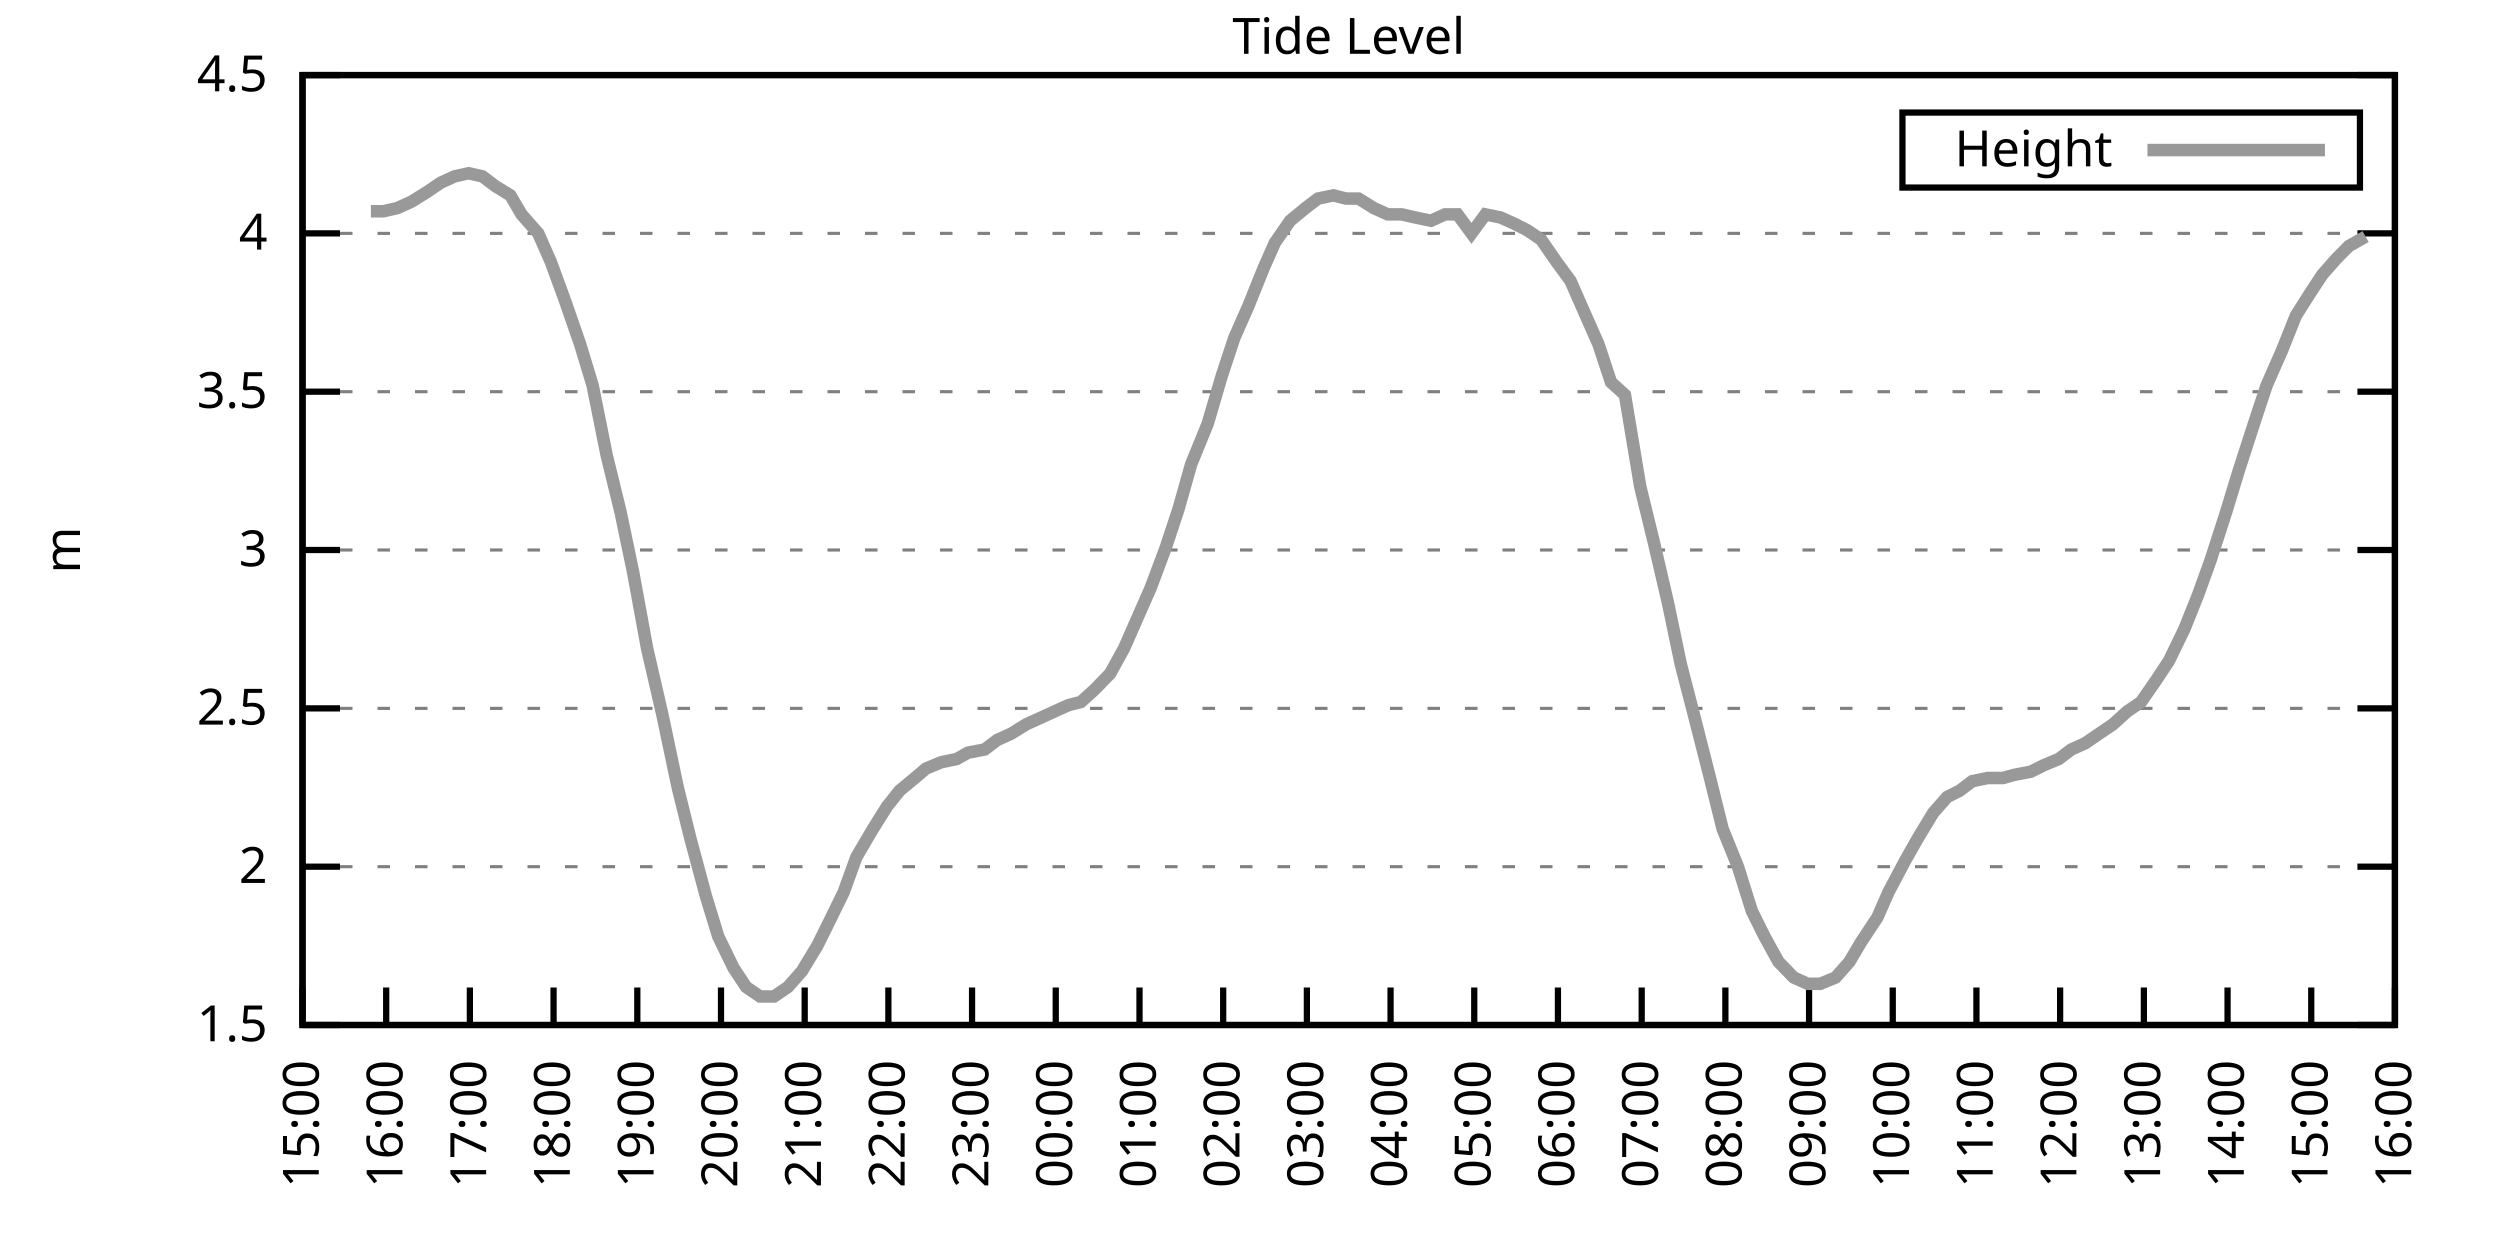
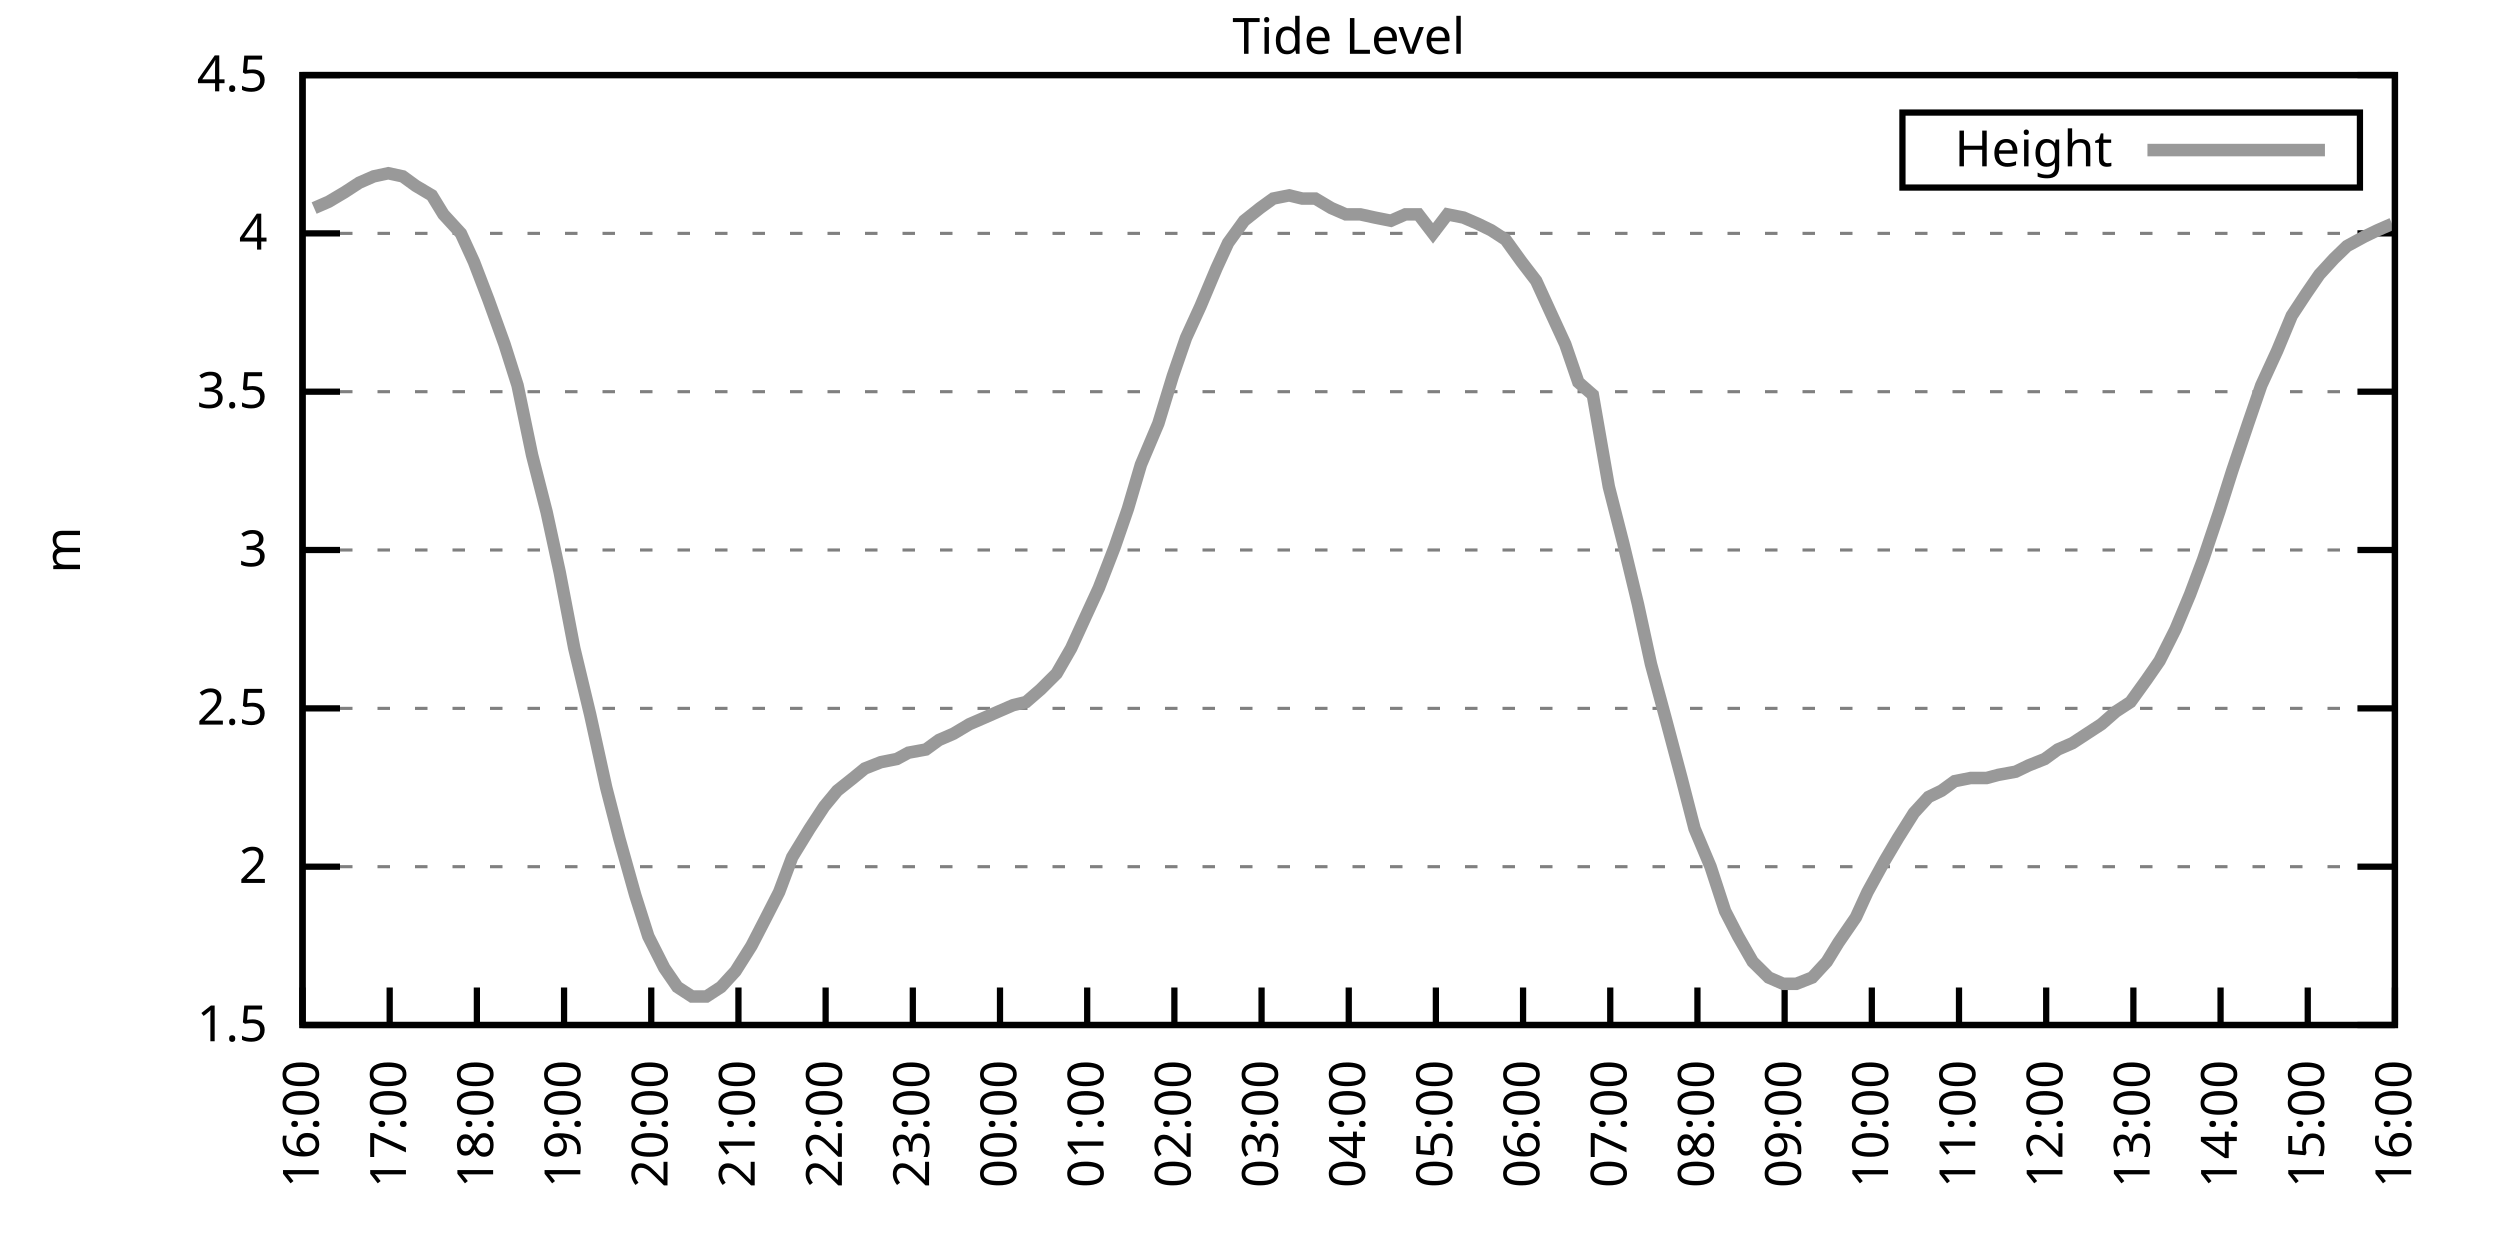
<svg xmlns="http://www.w3.org/2000/svg" xmlns:xlink="http://www.w3.org/1999/xlink" width="400" height="200" viewBox="0 0 400 200">
  <g id="gnuplot_canvas">
    <rect x="0" y="0" width="400" height="200" fill="none" />
    <defs>
      <circle id="gpDot" r="0.5" stroke-width="0.5" stroke="currentColor" />
      <path id="gpPt0" stroke-width="0.333" stroke="currentColor" d="M-1,0 h2 M0,-1 v2" />
      <path id="gpPt1" stroke-width="0.333" stroke="currentColor" d="M-1,-1 L1,1 M1,-1 L-1,1" />
      <path id="gpPt2" stroke-width="0.333" stroke="currentColor" d="M-1,0 L1,0 M0,-1 L0,1 M-1,-1 L1,1 M-1,1 L1,-1" />
      <rect id="gpPt3" stroke-width="0.333" stroke="currentColor" x="-1" y="-1" width="2" height="2" />
      <rect id="gpPt4" stroke-width="0.333" stroke="currentColor" fill="currentColor" x="-1" y="-1" width="2" height="2" />
      <circle id="gpPt5" stroke-width="0.333" stroke="currentColor" cx="0" cy="0" r="1" />
      <use xlink:href="#gpPt5" id="gpPt6" fill="currentColor" stroke="none" />
      <path id="gpPt7" stroke-width="0.333" stroke="currentColor" d="M0,-1.33 L-1.33,0.67 L1.33,0.67 z" />
      <use xlink:href="#gpPt7" id="gpPt8" fill="currentColor" stroke="none" />
      <use xlink:href="#gpPt7" id="gpPt9" stroke="currentColor" transform="rotate(180)" />
      <use xlink:href="#gpPt9" id="gpPt10" fill="currentColor" stroke="none" />
      <use xlink:href="#gpPt3" id="gpPt11" stroke="currentColor" transform="rotate(45)" />
      <use xlink:href="#gpPt11" id="gpPt12" fill="currentColor" stroke="none" />
      <path id="gpPt13" stroke-width="0.333" stroke="currentColor" d="M0,1.330 L1.265,0.411 L0.782,-1.067 L-0.782,-1.076 L-1.265,0.411 z" />
      <use xlink:href="#gpPt13" id="gpPt14" fill="currentColor" stroke="none" />
      <filter id="textbox" filterUnits="objectBoundingBox" x="0" y="0" height="1" width="1">
        <feFlood flood-color="white" flood-opacity="1" result="bgnd" />
        <feComposite in="SourceGraphic" in2="bgnd" operator="atop" />
      </filter>
      <filter id="greybox" filterUnits="objectBoundingBox" x="0" y="0" height="1" width="1">
        <feFlood flood-color="lightgrey" flood-opacity="1" result="grey" />
        <feComposite in="SourceGraphic" in2="grey" operator="atop" />
      </filter>
    </defs>
    <g fill="none" color="white" stroke="currentColor" stroke-width="1.00" stroke-linecap="butt" stroke-linejoin="miter">
</g>
    <g fill="none" color="black" stroke="currentColor" stroke-width="1.00" stroke-linecap="butt" stroke-linejoin="miter">
      <g stroke="none" shape-rendering="crispEdges">
        <polygon fill="rgb(255, 255, 255)" points="48.40,164.00 383.18,164.00 383.18,12.02 48.40,12.02 " />
      </g>
    </g>
    <g fill="none" color="black" stroke="currentColor" stroke-width="1.00" stroke-linecap="butt" stroke-linejoin="miter">
</g>
    <g fill="none" color="black" stroke="black" stroke-width="0.50" stroke-linecap="butt" stroke-linejoin="miter">
</g>
    <g fill="none" color="gray" stroke="currentColor" stroke-width="0.50" stroke-linecap="butt" stroke-linejoin="miter">
      <path stroke="gray" stroke-dasharray="2,4" class="gridline" d="M48.40,164.00 L383.19,164.00  " />
    </g>
    <g fill="none" color="gray" stroke="gray" stroke-width="1.00" stroke-linecap="butt" stroke-linejoin="miter">
</g>
    <g fill="none" color="black" stroke="currentColor" stroke-width="1.00" stroke-linecap="butt" stroke-linejoin="miter">
      <path stroke="black" d="M48.40,164.00 L54.40,164.00 M383.19,164.00 L377.19,164.00  " />
      <g transform="translate(42.80,166.60)" stroke="none" fill="black" font-family="Sans" font-size="8.00" text-anchor="end">
        <text>
          <tspan font-family="Sans"> 1.5</tspan>
        </text>
      </g>
    </g>
    <g fill="none" color="black" stroke="currentColor" stroke-width="1.00" stroke-linecap="butt" stroke-linejoin="miter">
</g>
    <g fill="none" color="black" stroke="black" stroke-width="0.50" stroke-linecap="butt" stroke-linejoin="miter">
</g>
    <g fill="none" color="gray" stroke="currentColor" stroke-width="0.50" stroke-linecap="butt" stroke-linejoin="miter">
      <path stroke="gray" stroke-dasharray="2,4" class="gridline" d="M48.40,138.67 L383.19,138.67  " />
    </g>
    <g fill="none" color="gray" stroke="gray" stroke-width="1.00" stroke-linecap="butt" stroke-linejoin="miter">
</g>
    <g fill="none" color="black" stroke="currentColor" stroke-width="1.00" stroke-linecap="butt" stroke-linejoin="miter">
      <path stroke="black" d="M48.40,138.67 L54.40,138.67 M383.19,138.67 L377.19,138.67  " />
      <g transform="translate(42.80,141.27)" stroke="none" fill="black" font-family="Sans" font-size="8.00" text-anchor="end">
        <text>
          <tspan font-family="Sans"> 2</tspan>
        </text>
      </g>
    </g>
    <g fill="none" color="black" stroke="currentColor" stroke-width="1.00" stroke-linecap="butt" stroke-linejoin="miter">
</g>
    <g fill="none" color="black" stroke="black" stroke-width="0.50" stroke-linecap="butt" stroke-linejoin="miter">
</g>
    <g fill="none" color="gray" stroke="currentColor" stroke-width="0.50" stroke-linecap="butt" stroke-linejoin="miter">
      <path stroke="gray" stroke-dasharray="2,4" class="gridline" d="M48.40,113.34 L383.19,113.34  " />
    </g>
    <g fill="none" color="gray" stroke="gray" stroke-width="1.00" stroke-linecap="butt" stroke-linejoin="miter">
</g>
    <g fill="none" color="black" stroke="currentColor" stroke-width="1.00" stroke-linecap="butt" stroke-linejoin="miter">
      <path stroke="black" d="M48.40,113.34 L54.40,113.34 M383.19,113.34 L377.19,113.34  " />
      <g transform="translate(42.80,115.94)" stroke="none" fill="black" font-family="Sans" font-size="8.00" text-anchor="end">
        <text>
          <tspan font-family="Sans"> 2.5</tspan>
        </text>
      </g>
    </g>
    <g fill="none" color="black" stroke="currentColor" stroke-width="1.00" stroke-linecap="butt" stroke-linejoin="miter">
</g>
    <g fill="none" color="black" stroke="black" stroke-width="0.50" stroke-linecap="butt" stroke-linejoin="miter">
</g>
    <g fill="none" color="gray" stroke="currentColor" stroke-width="0.50" stroke-linecap="butt" stroke-linejoin="miter">
      <path stroke="gray" stroke-dasharray="2,4" class="gridline" d="M48.40,88.00 L383.19,88.00  " />
    </g>
    <g fill="none" color="gray" stroke="gray" stroke-width="1.00" stroke-linecap="butt" stroke-linejoin="miter">
</g>
    <g fill="none" color="black" stroke="currentColor" stroke-width="1.00" stroke-linecap="butt" stroke-linejoin="miter">
      <path stroke="black" d="M48.40,88.00 L54.40,88.00 M383.19,88.00 L377.19,88.00  " />
      <g transform="translate(42.80,90.60)" stroke="none" fill="black" font-family="Sans" font-size="8.00" text-anchor="end">
        <text>
          <tspan font-family="Sans"> 3</tspan>
        </text>
      </g>
    </g>
    <g fill="none" color="black" stroke="currentColor" stroke-width="1.00" stroke-linecap="butt" stroke-linejoin="miter">
</g>
    <g fill="none" color="black" stroke="black" stroke-width="0.50" stroke-linecap="butt" stroke-linejoin="miter">
</g>
    <g fill="none" color="gray" stroke="currentColor" stroke-width="0.50" stroke-linecap="butt" stroke-linejoin="miter">
      <path stroke="gray" stroke-dasharray="2,4" class="gridline" d="M48.40,62.67 L383.19,62.67  " />
    </g>
    <g fill="none" color="gray" stroke="gray" stroke-width="1.00" stroke-linecap="butt" stroke-linejoin="miter">
</g>
    <g fill="none" color="black" stroke="currentColor" stroke-width="1.00" stroke-linecap="butt" stroke-linejoin="miter">
      <path stroke="black" d="M48.40,62.67 L54.40,62.67 M383.19,62.67 L377.19,62.67  " />
      <g transform="translate(42.80,65.27)" stroke="none" fill="black" font-family="Sans" font-size="8.00" text-anchor="end">
        <text>
          <tspan font-family="Sans"> 3.5</tspan>
        </text>
      </g>
    </g>
    <g fill="none" color="black" stroke="currentColor" stroke-width="1.00" stroke-linecap="butt" stroke-linejoin="miter">
</g>
    <g fill="none" color="black" stroke="black" stroke-width="0.50" stroke-linecap="butt" stroke-linejoin="miter">
</g>
    <g fill="none" color="gray" stroke="currentColor" stroke-width="0.50" stroke-linecap="butt" stroke-linejoin="miter">
      <path stroke="gray" stroke-dasharray="2,4" class="gridline" d="M48.40,37.34 L383.19,37.34  " />
    </g>
    <g fill="none" color="gray" stroke="gray" stroke-width="1.00" stroke-linecap="butt" stroke-linejoin="miter">
</g>
    <g fill="none" color="black" stroke="currentColor" stroke-width="1.00" stroke-linecap="butt" stroke-linejoin="miter">
      <path stroke="black" d="M48.40,37.34 L54.40,37.34 M383.19,37.34 L377.19,37.34  " />
      <g transform="translate(42.80,39.94)" stroke="none" fill="black" font-family="Sans" font-size="8.00" text-anchor="end">
        <text>
          <tspan font-family="Sans"> 4</tspan>
        </text>
      </g>
    </g>
    <g fill="none" color="black" stroke="currentColor" stroke-width="1.00" stroke-linecap="butt" stroke-linejoin="miter">
</g>
    <g fill="none" color="black" stroke="black" stroke-width="0.50" stroke-linecap="butt" stroke-linejoin="miter">
</g>
    <g fill="none" color="gray" stroke="currentColor" stroke-width="0.50" stroke-linecap="butt" stroke-linejoin="miter">
      <path stroke="gray" stroke-dasharray="2,4" class="gridline" d="M48.40,12.01 L383.19,12.01  " />
    </g>
    <g fill="none" color="gray" stroke="gray" stroke-width="1.00" stroke-linecap="butt" stroke-linejoin="miter">
</g>
    <g fill="none" color="black" stroke="currentColor" stroke-width="1.00" stroke-linecap="butt" stroke-linejoin="miter">
      <path stroke="black" d="M48.40,12.01 L54.40,12.01 M383.19,12.01 L377.19,12.01  " />
      <g transform="translate(42.80,14.61)" stroke="none" fill="black" font-family="Sans" font-size="8.00" text-anchor="end">
        <text>
          <tspan font-family="Sans"> 4.5</tspan>
        </text>
      </g>
    </g>
    <g fill="none" color="black" stroke="currentColor" stroke-width="1.00" stroke-linecap="butt" stroke-linejoin="miter">
      <path stroke="black" d="M48.40,164.00 L48.40,158.00  " />
      <g transform="translate(51.00,169.60) rotate(270.00)" stroke="none" fill="black" font-family="Sans" font-size="8.00" text-anchor="end">
        <text>
-           <tspan font-family="Sans">15:00</tspan>
-         </text>
-       </g>
-     </g>
-     <g fill="none" color="black" stroke="currentColor" stroke-width="1.00" stroke-linecap="butt" stroke-linejoin="miter">
-       <path stroke="black" d="M61.79,164.00 L61.79,158.00  " />
-       <g transform="translate(64.39,169.60) rotate(270.00)" stroke="none" fill="black" font-family="Sans" font-size="8.00" text-anchor="end">
-         <text>
          <tspan font-family="Sans">16:00</tspan>
        </text>
      </g>
    </g>
    <g fill="none" color="black" stroke="currentColor" stroke-width="1.00" stroke-linecap="butt" stroke-linejoin="miter">
-       <path stroke="black" d="M75.18,164.00 L75.18,158.00  " />
-       <g transform="translate(77.78,169.60) rotate(270.00)" stroke="none" fill="black" font-family="Sans" font-size="8.00" text-anchor="end">
+       <path stroke="black" d="M62.35,164.00 L62.35,158.00  " />
+       <g transform="translate(64.95,169.60) rotate(270.00)" stroke="none" fill="black" font-family="Sans" font-size="8.00" text-anchor="end">
        <text>
          <tspan font-family="Sans">17:00</tspan>
        </text>
      </g>
    </g>
    <g fill="none" color="black" stroke="currentColor" stroke-width="1.00" stroke-linecap="butt" stroke-linejoin="miter">
-       <path stroke="black" d="M88.57,164.00 L88.57,158.00  " />
-       <g transform="translate(91.17,169.60) rotate(270.00)" stroke="none" fill="black" font-family="Sans" font-size="8.00" text-anchor="end">
+       <path stroke="black" d="M76.30,164.00 L76.30,158.00  " />
+       <g transform="translate(78.90,169.60) rotate(270.00)" stroke="none" fill="black" font-family="Sans" font-size="8.00" text-anchor="end">
        <text>
          <tspan font-family="Sans">18:00</tspan>
        </text>
      </g>
    </g>
    <g fill="none" color="black" stroke="currentColor" stroke-width="1.00" stroke-linecap="butt" stroke-linejoin="miter">
-       <path stroke="black" d="M101.97,164.00 L101.97,158.00  " />
-       <g transform="translate(104.57,169.60) rotate(270.00)" stroke="none" fill="black" font-family="Sans" font-size="8.00" text-anchor="end">
+       <path stroke="black" d="M90.25,164.00 L90.25,158.00  " />
+       <g transform="translate(92.85,169.60) rotate(270.00)" stroke="none" fill="black" font-family="Sans" font-size="8.00" text-anchor="end">
        <text>
          <tspan font-family="Sans">19:00</tspan>
        </text>
      </g>
    </g>
    <g fill="none" color="black" stroke="currentColor" stroke-width="1.00" stroke-linecap="butt" stroke-linejoin="miter">
-       <path stroke="black" d="M115.36,164.00 L115.36,158.00  " />
-       <g transform="translate(117.96,169.60) rotate(270.00)" stroke="none" fill="black" font-family="Sans" font-size="8.00" text-anchor="end">
+       <path stroke="black" d="M104.20,164.00 L104.20,158.00  " />
+       <g transform="translate(106.80,169.60) rotate(270.00)" stroke="none" fill="black" font-family="Sans" font-size="8.00" text-anchor="end">
        <text>
          <tspan font-family="Sans">20:00</tspan>
        </text>
      </g>
    </g>
    <g fill="none" color="black" stroke="currentColor" stroke-width="1.00" stroke-linecap="butt" stroke-linejoin="miter">
-       <path stroke="black" d="M128.75,164.00 L128.75,158.00  " />
-       <g transform="translate(131.35,169.60) rotate(270.00)" stroke="none" fill="black" font-family="Sans" font-size="8.00" text-anchor="end">
+       <path stroke="black" d="M118.15,164.00 L118.15,158.00  " />
+       <g transform="translate(120.75,169.60) rotate(270.00)" stroke="none" fill="black" font-family="Sans" font-size="8.00" text-anchor="end">
        <text>
          <tspan font-family="Sans">21:00</tspan>
        </text>
      </g>
    </g>
    <g fill="none" color="black" stroke="currentColor" stroke-width="1.00" stroke-linecap="butt" stroke-linejoin="miter">
-       <path stroke="black" d="M142.14,164.00 L142.14,158.00  " />
-       <g transform="translate(144.74,169.60) rotate(270.00)" stroke="none" fill="black" font-family="Sans" font-size="8.00" text-anchor="end">
+       <path stroke="black" d="M132.10,164.00 L132.10,158.00  " />
+       <g transform="translate(134.70,169.60) rotate(270.00)" stroke="none" fill="black" font-family="Sans" font-size="8.00" text-anchor="end">
        <text>
          <tspan font-family="Sans">22:00</tspan>
        </text>
      </g>
    </g>
    <g fill="none" color="black" stroke="currentColor" stroke-width="1.00" stroke-linecap="butt" stroke-linejoin="miter">
-       <path stroke="black" d="M155.53,164.00 L155.53,158.00  " />
-       <g transform="translate(158.13,169.60) rotate(270.00)" stroke="none" fill="black" font-family="Sans" font-size="8.00" text-anchor="end">
+       <path stroke="black" d="M146.05,164.00 L146.05,158.00  " />
+       <g transform="translate(148.65,169.60) rotate(270.00)" stroke="none" fill="black" font-family="Sans" font-size="8.00" text-anchor="end">
        <text>
          <tspan font-family="Sans">23:00</tspan>
        </text>
      </g>
    </g>
    <g fill="none" color="black" stroke="currentColor" stroke-width="1.00" stroke-linecap="butt" stroke-linejoin="miter">
-       <path stroke="black" d="M168.92,164.00 L168.92,158.00  " />
-       <g transform="translate(171.52,169.60) rotate(270.00)" stroke="none" fill="black" font-family="Sans" font-size="8.00" text-anchor="end">
+       <path stroke="black" d="M160.00,164.00 L160.00,158.00  " />
+       <g transform="translate(162.60,169.60) rotate(270.00)" stroke="none" fill="black" font-family="Sans" font-size="8.00" text-anchor="end">
        <text>
          <tspan font-family="Sans">00:00</tspan>
        </text>
      </g>
    </g>
    <g fill="none" color="black" stroke="currentColor" stroke-width="1.00" stroke-linecap="butt" stroke-linejoin="miter">
-       <path stroke="black" d="M182.32,164.00 L182.32,158.00  " />
-       <g transform="translate(184.92,169.60) rotate(270.00)" stroke="none" fill="black" font-family="Sans" font-size="8.00" text-anchor="end">
+       <path stroke="black" d="M173.95,164.00 L173.95,158.00  " />
+       <g transform="translate(176.55,169.60) rotate(270.00)" stroke="none" fill="black" font-family="Sans" font-size="8.00" text-anchor="end">
        <text>
          <tspan font-family="Sans">01:00</tspan>
        </text>
      </g>
    </g>
    <g fill="none" color="black" stroke="currentColor" stroke-width="1.00" stroke-linecap="butt" stroke-linejoin="miter">
-       <path stroke="black" d="M195.71,164.00 L195.71,158.00  " />
-       <g transform="translate(198.31,169.60) rotate(270.00)" stroke="none" fill="black" font-family="Sans" font-size="8.00" text-anchor="end">
+       <path stroke="black" d="M187.90,164.00 L187.90,158.00  " />
+       <g transform="translate(190.50,169.60) rotate(270.00)" stroke="none" fill="black" font-family="Sans" font-size="8.00" text-anchor="end">
        <text>
          <tspan font-family="Sans">02:00</tspan>
        </text>
      </g>
    </g>
    <g fill="none" color="black" stroke="currentColor" stroke-width="1.00" stroke-linecap="butt" stroke-linejoin="miter">
-       <path stroke="black" d="M209.10,164.00 L209.10,158.00  " />
-       <g transform="translate(211.70,169.60) rotate(270.00)" stroke="none" fill="black" font-family="Sans" font-size="8.00" text-anchor="end">
+       <path stroke="black" d="M201.85,164.00 L201.85,158.00  " />
+       <g transform="translate(204.45,169.60) rotate(270.00)" stroke="none" fill="black" font-family="Sans" font-size="8.00" text-anchor="end">
        <text>
          <tspan font-family="Sans">03:00</tspan>
        </text>
      </g>
    </g>
    <g fill="none" color="black" stroke="currentColor" stroke-width="1.00" stroke-linecap="butt" stroke-linejoin="miter">
-       <path stroke="black" d="M222.49,164.00 L222.49,158.00  " />
-       <g transform="translate(225.09,169.60) rotate(270.00)" stroke="none" fill="black" font-family="Sans" font-size="8.00" text-anchor="end">
+       <path stroke="black" d="M215.80,164.00 L215.80,158.00  " />
+       <g transform="translate(218.40,169.60) rotate(270.00)" stroke="none" fill="black" font-family="Sans" font-size="8.00" text-anchor="end">
        <text>
          <tspan font-family="Sans">04:00</tspan>
        </text>
      </g>
    </g>
    <g fill="none" color="black" stroke="currentColor" stroke-width="1.00" stroke-linecap="butt" stroke-linejoin="miter">
-       <path stroke="black" d="M235.88,164.00 L235.88,158.00  " />
-       <g transform="translate(238.48,169.60) rotate(270.00)" stroke="none" fill="black" font-family="Sans" font-size="8.00" text-anchor="end">
+       <path stroke="black" d="M229.74,164.00 L229.74,158.00  " />
+       <g transform="translate(232.34,169.60) rotate(270.00)" stroke="none" fill="black" font-family="Sans" font-size="8.00" text-anchor="end">
        <text>
          <tspan font-family="Sans">05:00</tspan>
        </text>
      </g>
    </g>
    <g fill="none" color="black" stroke="currentColor" stroke-width="1.00" stroke-linecap="butt" stroke-linejoin="miter">
-       <path stroke="black" d="M249.27,164.00 L249.27,158.00  " />
-       <g transform="translate(251.87,169.60) rotate(270.00)" stroke="none" fill="black" font-family="Sans" font-size="8.00" text-anchor="end">
+       <path stroke="black" d="M243.69,164.00 L243.69,158.00  " />
+       <g transform="translate(246.29,169.60) rotate(270.00)" stroke="none" fill="black" font-family="Sans" font-size="8.00" text-anchor="end">
        <text>
          <tspan font-family="Sans">06:00</tspan>
        </text>
      </g>
    </g>
    <g fill="none" color="black" stroke="currentColor" stroke-width="1.00" stroke-linecap="butt" stroke-linejoin="miter">
-       <path stroke="black" d="M262.67,164.00 L262.67,158.00  " />
-       <g transform="translate(265.27,169.60) rotate(270.00)" stroke="none" fill="black" font-family="Sans" font-size="8.00" text-anchor="end">
+       <path stroke="black" d="M257.64,164.00 L257.64,158.00  " />
+       <g transform="translate(260.24,169.60) rotate(270.00)" stroke="none" fill="black" font-family="Sans" font-size="8.00" text-anchor="end">
        <text>
          <tspan font-family="Sans">07:00</tspan>
        </text>
      </g>
    </g>
    <g fill="none" color="black" stroke="currentColor" stroke-width="1.00" stroke-linecap="butt" stroke-linejoin="miter">
-       <path stroke="black" d="M276.06,164.00 L276.06,158.00  " />
-       <g transform="translate(278.66,169.60) rotate(270.00)" stroke="none" fill="black" font-family="Sans" font-size="8.00" text-anchor="end">
+       <path stroke="black" d="M271.59,164.00 L271.59,158.00  " />
+       <g transform="translate(274.19,169.60) rotate(270.00)" stroke="none" fill="black" font-family="Sans" font-size="8.00" text-anchor="end">
        <text>
          <tspan font-family="Sans">08:00</tspan>
        </text>
      </g>
    </g>
    <g fill="none" color="black" stroke="currentColor" stroke-width="1.00" stroke-linecap="butt" stroke-linejoin="miter">
-       <path stroke="black" d="M289.45,164.00 L289.45,158.00  " />
-       <g transform="translate(292.05,169.60) rotate(270.00)" stroke="none" fill="black" font-family="Sans" font-size="8.00" text-anchor="end">
+       <path stroke="black" d="M285.54,164.00 L285.54,158.00  " />
+       <g transform="translate(288.14,169.60) rotate(270.00)" stroke="none" fill="black" font-family="Sans" font-size="8.00" text-anchor="end">
        <text>
          <tspan font-family="Sans">09:00</tspan>
        </text>
      </g>
    </g>
    <g fill="none" color="black" stroke="currentColor" stroke-width="1.00" stroke-linecap="butt" stroke-linejoin="miter">
-       <path stroke="black" d="M302.84,164.00 L302.84,158.00  " />
-       <g transform="translate(305.44,169.60) rotate(270.00)" stroke="none" fill="black" font-family="Sans" font-size="8.00" text-anchor="end">
+       <path stroke="black" d="M299.49,164.00 L299.49,158.00  " />
+       <g transform="translate(302.09,169.60) rotate(270.00)" stroke="none" fill="black" font-family="Sans" font-size="8.00" text-anchor="end">
        <text>
          <tspan font-family="Sans">10:00</tspan>
        </text>
      </g>
    </g>
    <g fill="none" color="black" stroke="currentColor" stroke-width="1.00" stroke-linecap="butt" stroke-linejoin="miter">
-       <path stroke="black" d="M316.23,164.00 L316.23,158.00  " />
-       <g transform="translate(318.83,169.60) rotate(270.00)" stroke="none" fill="black" font-family="Sans" font-size="8.00" text-anchor="end">
+       <path stroke="black" d="M313.44,164.00 L313.44,158.00  " />
+       <g transform="translate(316.04,169.60) rotate(270.00)" stroke="none" fill="black" font-family="Sans" font-size="8.00" text-anchor="end">
        <text>
          <tspan font-family="Sans">11:00</tspan>
        </text>
      </g>
    </g>
    <g fill="none" color="black" stroke="currentColor" stroke-width="1.00" stroke-linecap="butt" stroke-linejoin="miter">
-       <path stroke="black" d="M329.62,164.00 L329.62,158.00  " />
-       <g transform="translate(332.22,169.60) rotate(270.00)" stroke="none" fill="black" font-family="Sans" font-size="8.00" text-anchor="end">
+       <path stroke="black" d="M327.39,164.00 L327.39,158.00  " />
+       <g transform="translate(329.99,169.60) rotate(270.00)" stroke="none" fill="black" font-family="Sans" font-size="8.00" text-anchor="end">
        <text>
          <tspan font-family="Sans">12:00</tspan>
        </text>
      </g>
    </g>
    <g fill="none" color="black" stroke="currentColor" stroke-width="1.00" stroke-linecap="butt" stroke-linejoin="miter">
-       <path stroke="black" d="M343.02,164.00 L343.02,158.00  " />
-       <g transform="translate(345.62,169.60) rotate(270.00)" stroke="none" fill="black" font-family="Sans" font-size="8.00" text-anchor="end">
+       <path stroke="black" d="M341.34,164.00 L341.34,158.00  " />
+       <g transform="translate(343.94,169.60) rotate(270.00)" stroke="none" fill="black" font-family="Sans" font-size="8.00" text-anchor="end">
        <text>
          <tspan font-family="Sans">13:00</tspan>
        </text>
      </g>
    </g>
    <g fill="none" color="black" stroke="currentColor" stroke-width="1.00" stroke-linecap="butt" stroke-linejoin="miter">
-       <path stroke="black" d="M356.41,164.00 L356.41,158.00  " />
-       <g transform="translate(359.01,169.60) rotate(270.00)" stroke="none" fill="black" font-family="Sans" font-size="8.00" text-anchor="end">
+       <path stroke="black" d="M355.29,164.00 L355.29,158.00  " />
+       <g transform="translate(357.89,169.60) rotate(270.00)" stroke="none" fill="black" font-family="Sans" font-size="8.00" text-anchor="end">
        <text>
          <tspan font-family="Sans">14:00</tspan>
        </text>
      </g>
    </g>
    <g fill="none" color="black" stroke="currentColor" stroke-width="1.00" stroke-linecap="butt" stroke-linejoin="miter">
-       <path stroke="black" d="M369.80,164.00 L369.80,158.00  " />
-       <g transform="translate(372.40,169.60) rotate(270.00)" stroke="none" fill="black" font-family="Sans" font-size="8.00" text-anchor="end">
+       <path stroke="black" d="M369.24,164.00 L369.24,158.00  " />
+       <g transform="translate(371.84,169.60) rotate(270.00)" stroke="none" fill="black" font-family="Sans" font-size="8.00" text-anchor="end">
        <text>
          <tspan font-family="Sans">15:00</tspan>
        </text>
      </g>
    </g>
    <g fill="none" color="black" stroke="currentColor" stroke-width="1.00" stroke-linecap="butt" stroke-linejoin="miter">
      <path stroke="black" d="M383.19,164.00 L383.19,158.00  " />
      <g transform="translate(385.79,169.60) rotate(270.00)" stroke="none" fill="black" font-family="Sans" font-size="8.00" text-anchor="end">
        <text>
          <tspan font-family="Sans">16:00</tspan>
        </text>
      </g>
    </g>
    <g fill="none" color="black" stroke="currentColor" stroke-width="1.00" stroke-linecap="butt" stroke-linejoin="miter">
</g>
    <g fill="none" color="black" stroke="currentColor" stroke-width="1.00" stroke-linecap="butt" stroke-linejoin="miter">
      <path stroke="black" d="M48.40,12.01 L48.40,164.00 L383.19,164.00 L383.19,12.01 L48.40,12.01 Z  " />
    </g>
    <g fill="none" color="black" stroke="currentColor" stroke-width="1.00" stroke-linecap="butt" stroke-linejoin="miter">
</g>
    <g fill="none" color="black" stroke="currentColor" stroke-width="1.00" stroke-linecap="butt" stroke-linejoin="miter">
      <path stroke="black" d="M304.39,30.01 L304.39,18.01 L377.59,18.01 L377.59,30.01 L304.39,30.01 Z  " />
    </g>
    <g id="Tide_level_plot_1">
      <g fill="none" color="white" stroke="black" stroke-width="2.00" stroke-linecap="butt" stroke-linejoin="miter">
</g>
      <g fill="none" color="black" stroke="currentColor" stroke-width="2.00" stroke-linecap="butt" stroke-linejoin="miter">
        <g transform="translate(337.99,26.61)" stroke="none" fill="black" font-family="Sans" font-size="8.00" text-anchor="end">
          <text>
            <tspan font-family="Sans">Height</tspan>
          </text>
        </g>
      </g>
      <g fill="none" color="black" stroke="currentColor" stroke-width="2.00" stroke-linecap="butt" stroke-linejoin="miter">
-         <path stroke="rgb(153, 153, 153)" d="M343.59,24.01 L371.99,24.01 M59.34,33.80 L61.35,33.80 L63.58,33.29 L65.81,32.28 L68.26,30.76 L70.50,29.24   L72.73,28.22 L74.96,27.72 L77.19,28.22 L79.20,29.74 L81.66,31.26 L83.44,34.30 L86.12,37.34 L88.13,41.90   L90.36,47.98 L92.82,55.07 L94.82,61.66 L97.06,72.81 L99.29,81.93 L101.30,91.55 L103.53,103.71 L105.98,114.35   L108.44,126.00 L110.45,134.11 L112.90,143.23 L114.91,149.81 L117.37,154.88 L119.38,157.92 L121.61,159.44 L123.84,159.44   L126.07,157.92 L128.30,155.39 L130.76,151.33 L132.77,147.28 L135.00,142.72 L137.01,137.15 L139.69,132.59 L141.92,129.04   L143.93,126.51 L146.38,124.48 L148.17,122.96 L150.62,121.95 L153.08,121.44 L154.86,120.43 L157.54,119.92 L159.55,118.40   L161.78,117.39 L164.24,115.87 L166.47,114.86 L168.70,113.84 L170.93,112.83 L172.94,112.32 L175.17,110.30 L177.63,107.76   L179.86,103.71 L182.09,98.64 L184.10,94.08 L186.56,87.50 L188.57,81.42 L190.57,74.33 L193.25,67.74 L195.48,60.14   L197.49,54.06 L199.73,48.99 L202.18,42.91 L203.97,38.86 L206.42,35.32 L208.88,33.29 L210.88,31.77 L213.34,31.26   L215.35,31.77 L217.36,31.77 L219.81,33.29 L222.04,34.30 L224.28,34.30 L226.51,34.81 L228.96,35.32 L231.20,34.30   L233.20,34.30 L235.44,37.34 L237.67,34.30 L240.12,34.81 L242.36,35.82 L244.36,36.84 L246.60,38.35 L249.05,41.90   L251.28,44.94 L253.51,50.01 L255.75,55.07 L257.76,61.15 L259.99,63.18 L262.44,77.87 L264.67,86.99 L266.91,96.62   L268.92,106.24 L271.15,114.86 L273.60,124.48 L275.61,132.59 L278.07,138.67 L280.30,145.76 L282.31,149.81 L284.54,153.87   L286.99,156.40 L289.23,157.41 L291.23,157.41 L293.69,156.40 L295.92,153.87 L297.71,150.83 L300.39,146.77 L302.17,142.72   L304.85,137.66 L306.86,134.11 L309.31,130.06 L311.54,127.52 L313.55,126.51 L315.56,124.99 L318.02,124.48 L320.47,124.48   L322.26,123.98 L324.94,123.47 L326.95,122.46 L329.40,121.44 L331.41,119.92 L333.64,118.91 L335.87,117.39 L338.10,115.87   L340.34,113.84 L342.57,112.32 L345.02,108.78 L347.03,105.74 L349.49,100.67 L351.72,95.10 L353.73,89.52 L356.18,81.93   L358.19,75.34 L360.65,67.74 L362.66,61.66 L365.11,56.09 L367.34,50.51 L369.58,46.97 L371.58,43.93 L373.82,41.39   L375.82,39.37 L378.50,37.85  " />
+         <path stroke="rgb(153, 153, 153)" d="M343.59,24.01 L371.99,24.01 M50.26,33.29 L52.58,32.28 L55.14,30.76 L57.47,29.24 L59.79,28.22 L62.12,27.72   L64.44,28.22 L66.53,29.74 L69.09,31.26 L70.95,34.30 L73.74,37.34 L75.83,41.90 L78.16,47.98 L80.72,55.07   L82.81,61.66 L85.13,72.81 L87.46,81.93 L89.55,91.55 L91.88,103.71 L94.43,114.35 L96.99,126.00 L99.08,134.11   L101.64,143.23 L103.73,149.81 L106.29,154.88 L108.38,157.92 L110.71,159.44 L113.03,159.44 L115.36,157.92 L117.68,155.39   L120.24,151.33 L122.33,147.28 L124.66,142.72 L126.75,137.15 L129.54,132.59 L131.87,129.04 L133.96,126.51 L136.51,124.48   L138.37,122.96 L140.93,121.95 L143.49,121.44 L145.35,120.43 L148.14,119.92 L150.23,118.40 L152.56,117.39 L155.11,115.87   L157.44,114.86 L159.76,113.84 L162.09,112.83 L164.18,112.32 L166.51,110.30 L169.06,107.76 L171.39,103.71 L173.71,98.64   L175.81,94.08 L178.36,87.50 L180.46,81.42 L182.55,74.33 L185.34,67.74 L187.66,60.14 L189.76,54.06 L192.08,48.99   L194.64,42.91 L196.50,38.86 L199.06,35.32 L201.61,33.29 L203.71,31.77 L206.26,31.26 L208.36,31.77 L210.45,31.77   L213.01,33.29 L215.33,34.30 L217.65,34.30 L219.98,34.81 L222.54,35.32 L224.86,34.30 L226.95,34.30 L229.28,37.34   L231.60,34.30 L234.16,34.81 L236.49,35.82 L238.58,36.84 L240.90,38.35 L243.46,41.90 L245.79,44.94 L248.11,50.01   L250.44,55.07 L252.53,61.15 L254.85,63.18 L257.41,77.87 L259.74,86.99 L262.06,96.62 L264.15,106.24 L266.48,114.86   L269.04,124.48 L271.13,132.59 L273.69,138.67 L276.01,145.76 L278.10,149.81 L280.43,153.87 L282.99,156.40 L285.31,157.41   L287.40,157.41 L289.96,156.40 L292.29,153.87 L294.15,150.83 L296.94,146.77 L298.80,142.72 L301.58,137.66 L303.68,134.11   L306.23,130.06 L308.56,127.52 L310.65,126.51 L312.74,124.99 L315.30,124.48 L317.86,124.48 L319.72,123.98 L322.51,123.47   L324.60,122.46 L327.16,121.44 L329.25,119.92 L331.58,118.91 L333.90,117.39 L336.23,115.87 L338.55,113.84 L340.88,112.32   L343.43,108.78 L345.53,105.74 L348.08,100.67 L350.41,95.10 L352.50,89.52 L355.06,81.93 L357.15,75.34 L359.71,67.74   L361.80,61.66 L364.36,56.09 L366.68,50.51 L369.01,46.97 L371.10,43.93 L373.43,41.39 L375.52,39.37 L378.31,37.85   L380.40,36.84 L382.73,35.82  " />
      </g>
    </g>
    <g fill="none" color="black" stroke="currentColor" stroke-width="2.00" stroke-linecap="butt" stroke-linejoin="miter">
</g>
    <g fill="none" color="black" stroke="black" stroke-width="1.00" stroke-linecap="butt" stroke-linejoin="miter">
</g>
    <g fill="none" color="black" stroke="currentColor" stroke-width="1.00" stroke-linecap="butt" stroke-linejoin="miter">
      <path stroke="black" d="M48.40,12.01 L48.40,164.00 L383.19,164.00 L383.19,12.01 L48.40,12.01 Z  " />
      <g transform="translate(12.80,88.01) rotate(270.00)" stroke="none" fill="black" font-family="Sans" font-size="8.00" text-anchor="middle">
        <text>
          <tspan font-family="Sans">m</tspan>
        </text>
      </g>
    </g>
    <g fill="none" color="black" stroke="currentColor" stroke-width="1.00" stroke-linecap="butt" stroke-linejoin="miter">
</g>
    <g fill="none" color="black" stroke="currentColor" stroke-width="1.00" stroke-linecap="butt" stroke-linejoin="miter">
      <g transform="translate(215.79,8.61)" stroke="none" fill="black" font-family="Sans" font-size="8.00" text-anchor="middle">
        <text>
          <tspan font-family="Sans">Tide Level</tspan>
        </text>
      </g>
    </g>
    <g fill="none" color="black" stroke="currentColor" stroke-width="1.00" stroke-linecap="butt" stroke-linejoin="miter">
</g>
  </g>
</svg>
